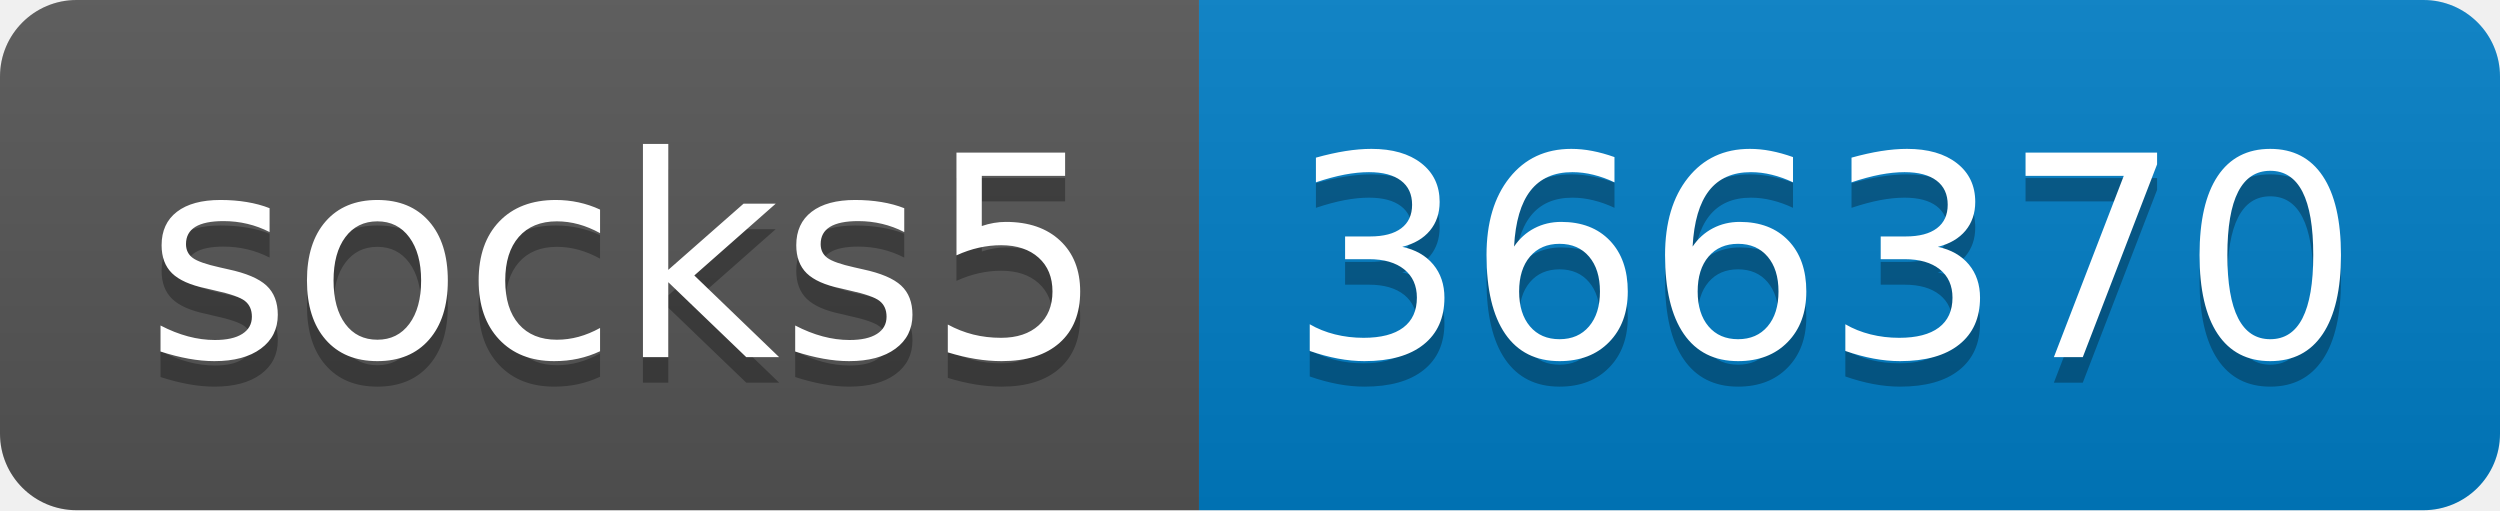
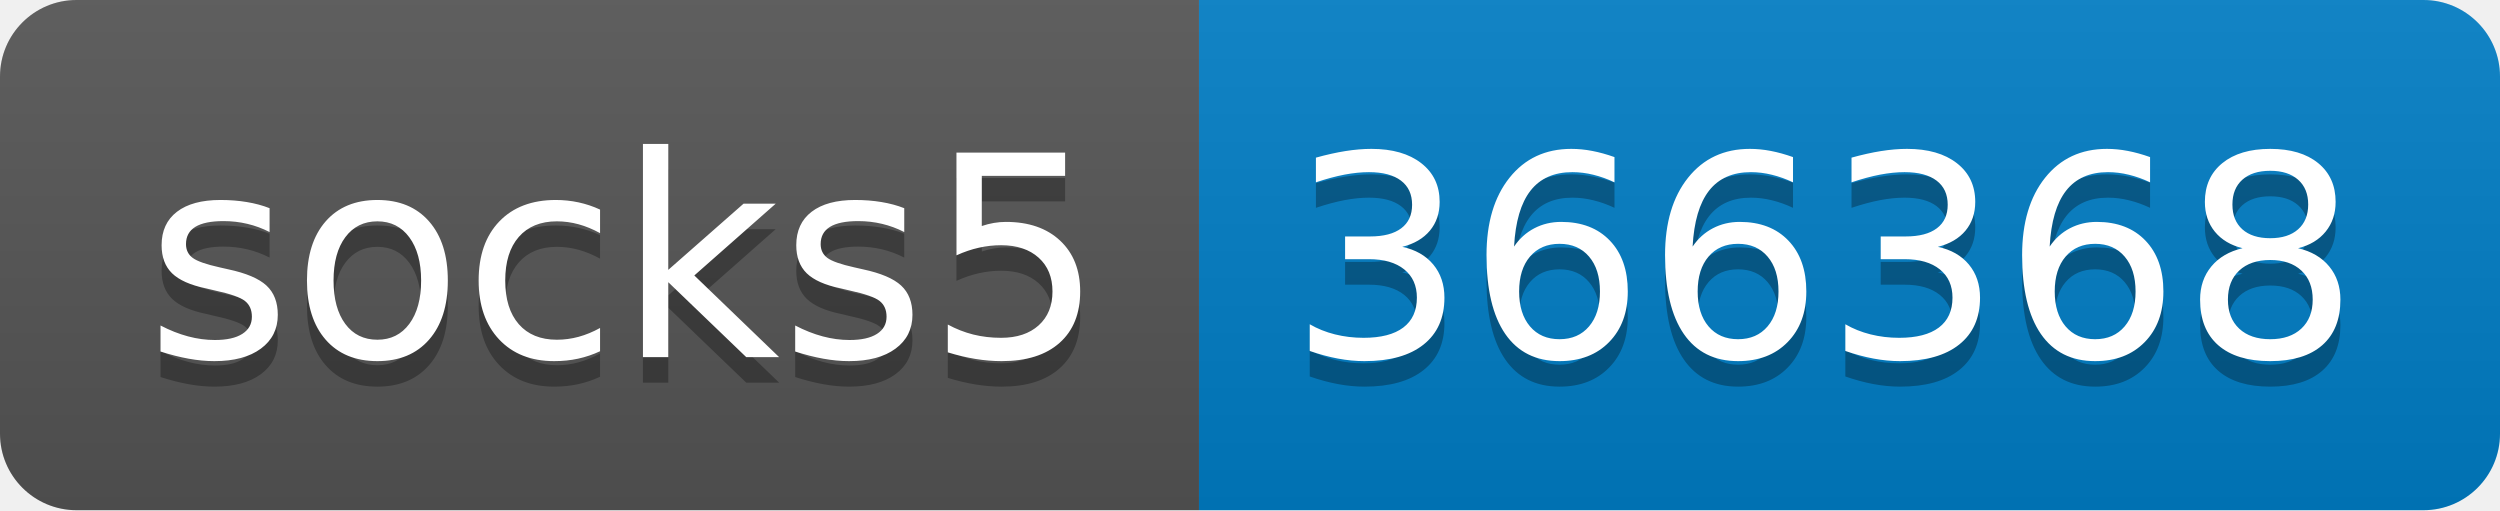
- <svg xmlns="http://www.w3.org/2000/svg" width="98" height="20" role="img" aria-label="socks5: 366370">
+ <svg xmlns="http://www.w3.org/2000/svg" width="98" height="20" role="img" aria-label="socks5: 366368">
  <linearGradient id="s" x2="0" y2="100%">
    <stop offset="0" stop-color="#bbb" stop-opacity=".1" />
    <stop offset="1" stop-opacity=".1" />
  </linearGradient>
  <clipPath id="r">
    <rect width="98" height="20" rx="3" fill="#fff" />
  </clipPath>
  <g clip-path="url(#r)">
    <rect width="47" height="20" fill="#555" />
    <rect x="47" width="51" height="20" fill="#007ec6" />
    <rect width="98" height="20" fill="url(#s)" />
  </g>
  <g fill="#fff" text-anchor="middle" font-family="Verdana,Geneva,DejaVu Sans,sans-serif" text-rendering="geometricPrecision" font-size="110">
    <text aria-hidden="true" x="245" y="150" fill="#010101" fill-opacity=".3" transform="scale(.1)" textLength="370">socks5</text>
    <text x="245" y="140" transform="scale(.1)" fill="#fff" textLength="370">socks5</text>
-     <text aria-hidden="true" x="715" y="150" fill="#010101" fill-opacity=".3" transform="scale(.1)" textLength="410">366370</text>
-     <text x="715" y="140" transform="scale(.1)" fill="#fff" textLength="410">366370</text>
+     <text aria-hidden="true" x="715" y="150" fill="#010101" fill-opacity=".3" transform="scale(.1)" textLength="410">366368</text>
+     <text x="715" y="140" transform="scale(.1)" fill="#fff" textLength="410">366368</text>
  </g>
</svg>
